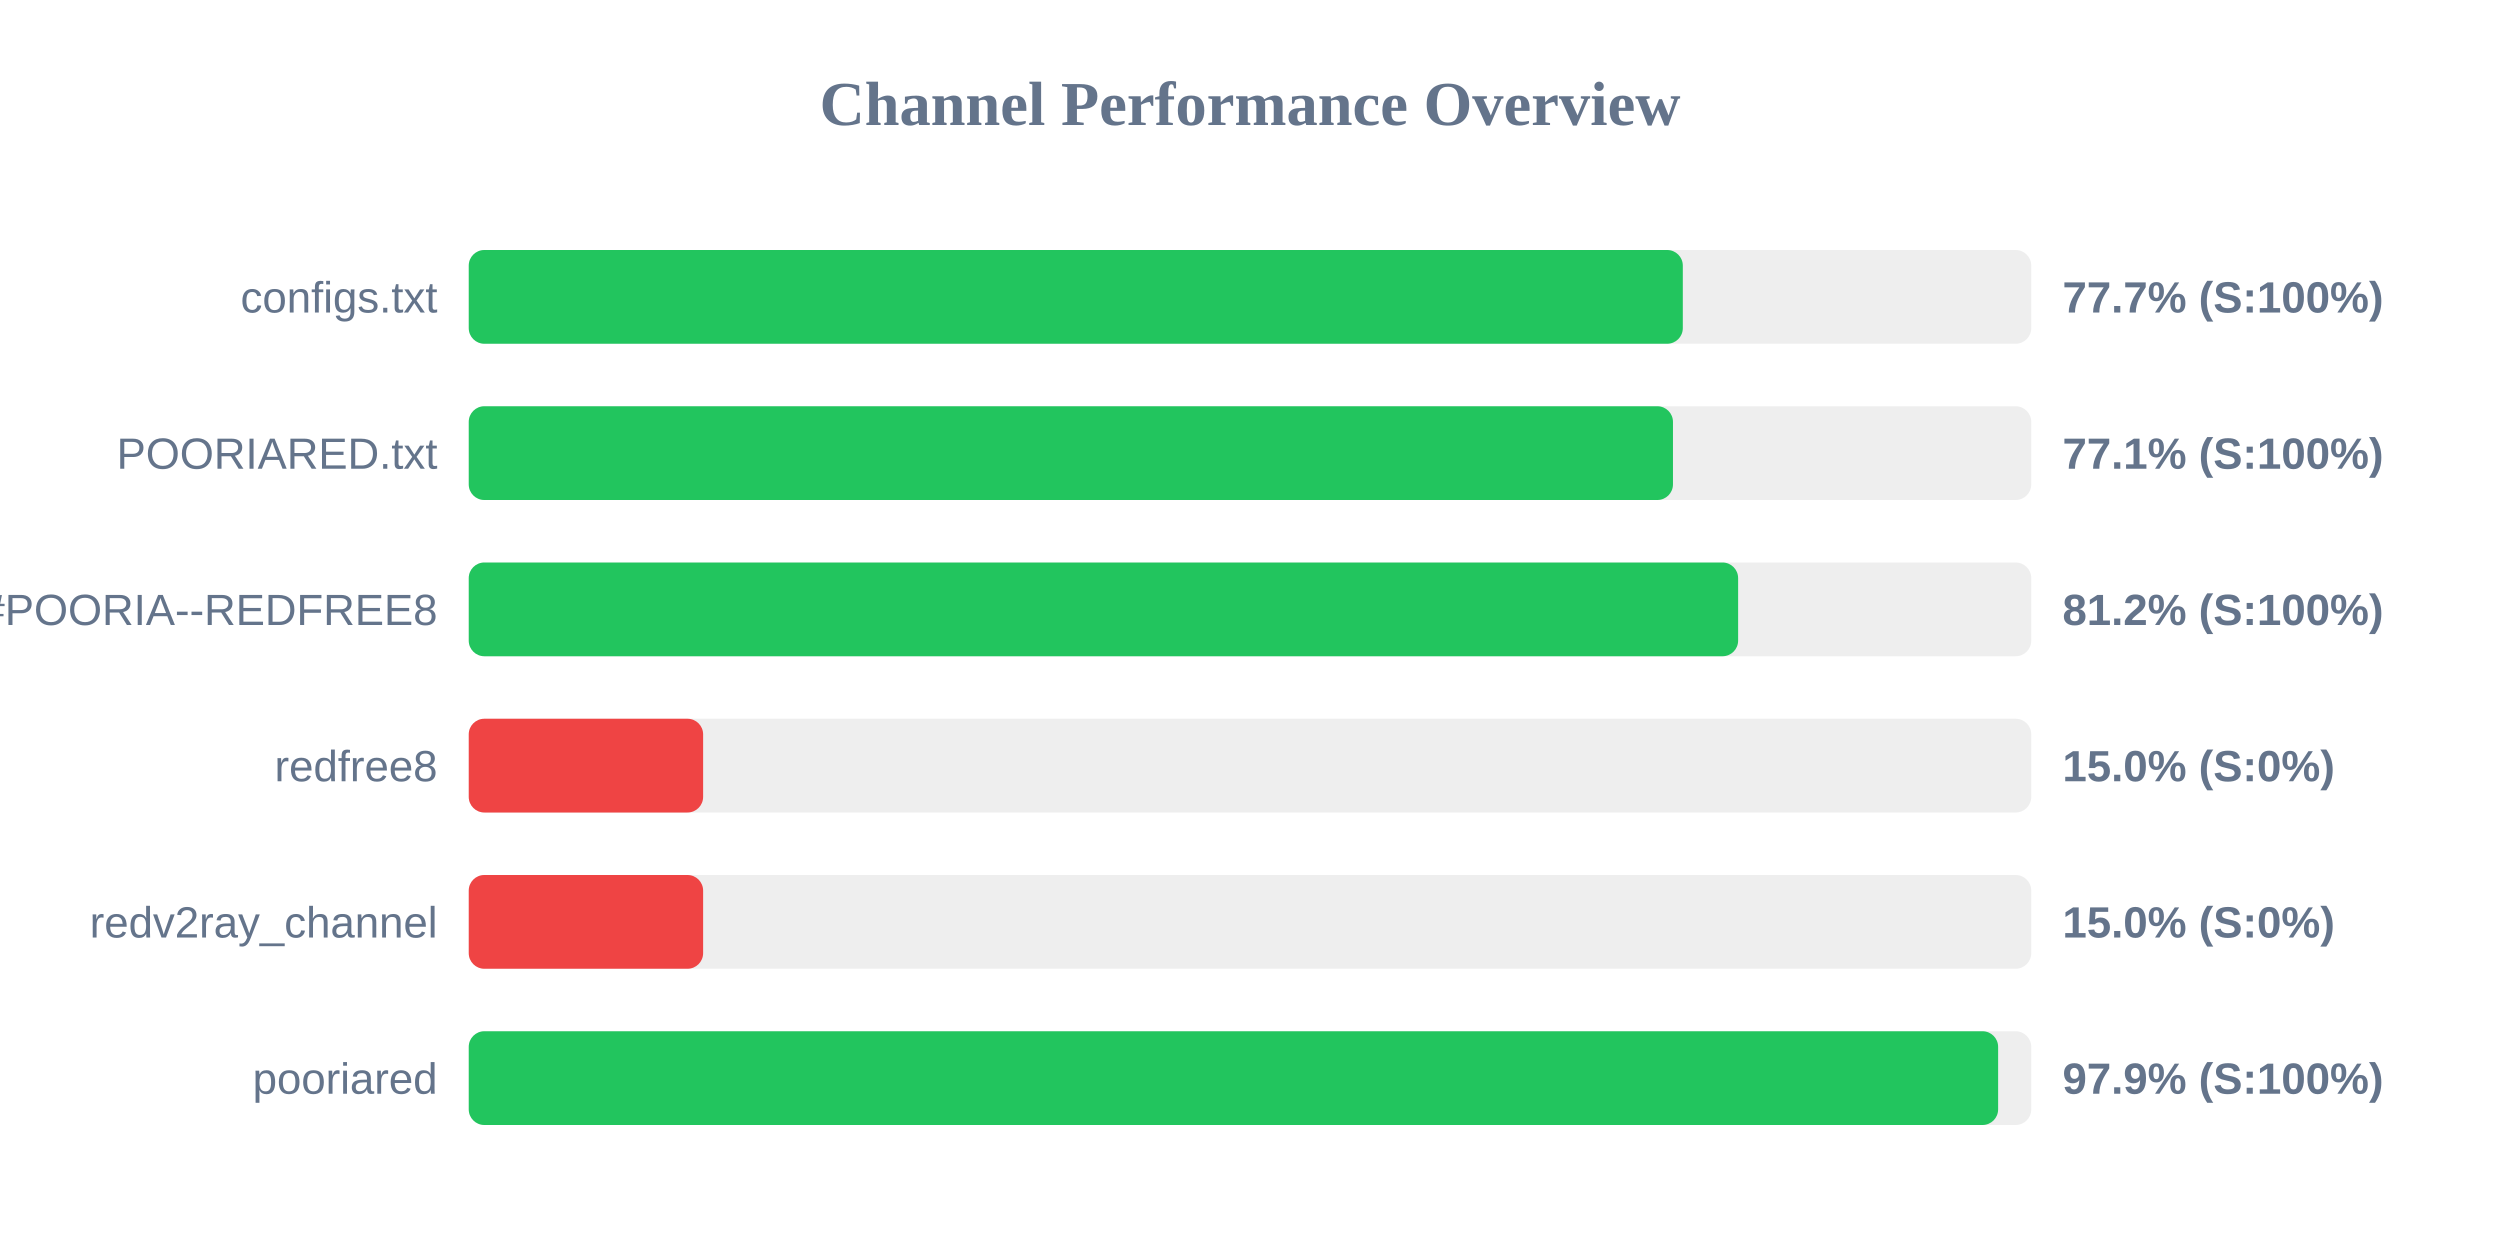
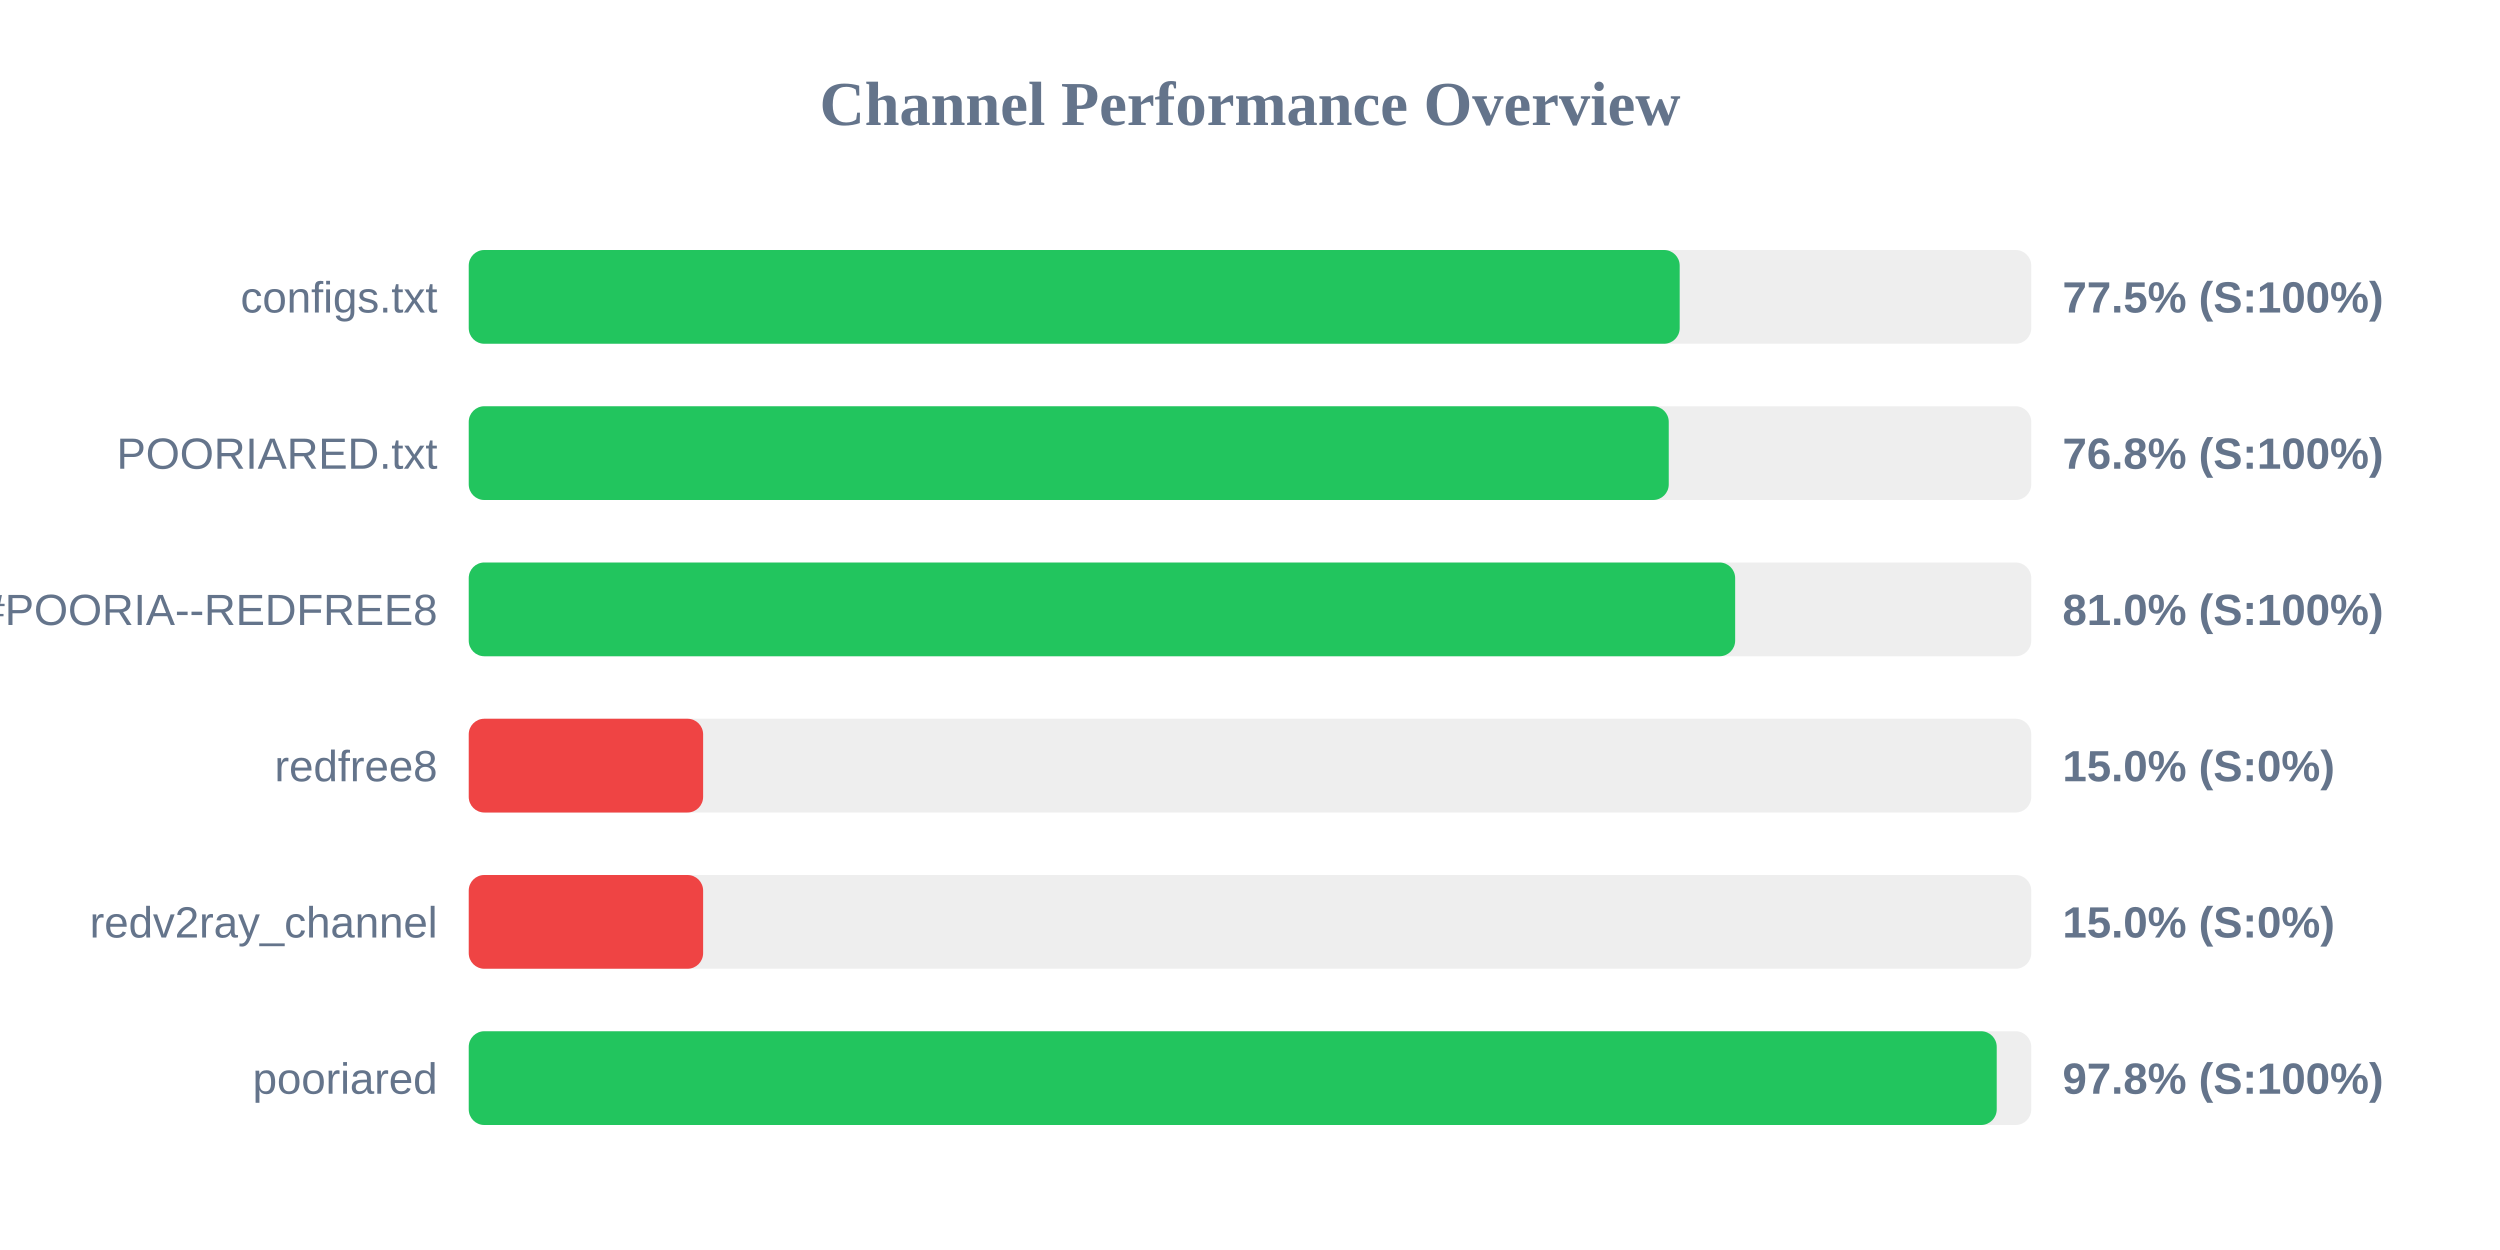
<svg xmlns="http://www.w3.org/2000/svg" width="800" height="400" version="1.1">
  <style>
        .row { font: 14px Arial; fill: #64748b; }
        .score { font: bold 14px Arial; fill: #64748b; }
    </style>
  <text x="400" y="40" text-anchor="middle" font-size="20px" font-weight="bold" fill="#64748b">Channel Performance Overview</text>
  <rect x="150" y="80" width="500" height="30" fill="#eee" rx="5" />
-   <rect x="150" y="80" width="388.5" height="30" fill="#22c55e" rx="5" />
+   <rect x="150" y="80" width="387.5" height="30" fill="#22c55e" rx="5" />
  <text x="140" y="100" text-anchor="end" class="row">configs.txt</text>
-   <text x="660" y="100" text-anchor="start" class="score">77.7% (S:100%)</text>
+   <text x="660" y="100" text-anchor="start" class="score">77.5% (S:100%)</text>
  <rect x="150" y="130" width="500" height="30" fill="#eee" rx="5" />
-   <rect x="150" y="130" width="385.35" height="30" fill="#22c55e" rx="5" />
+   <rect x="150" y="130" width="384.0" height="30" fill="#22c55e" rx="5" />
  <text x="140" y="150" text-anchor="end" class="row">POORIARED.txt</text>
-   <text x="660" y="150" text-anchor="start" class="score">77.1% (S:100%)</text>
+   <text x="660" y="150" text-anchor="start" class="score">76.8% (S:100%)</text>
  <rect x="150" y="180" width="500" height="30" fill="#eee" rx="5" />
-   <rect x="150" y="180" width="406.2" height="30" fill="#22c55e" rx="5" />
+   <rect x="150" y="180" width="405.25" height="30" fill="#22c55e" rx="5" />
  <text x="140" y="200" text-anchor="end" class="row">POORIA--REDFREE8.txt#POORIA--REDFREE8</text>
-   <text x="660" y="200" text-anchor="start" class="score">81.2% (S:100%)</text>
+   <text x="660" y="200" text-anchor="start" class="score">81.0% (S:100%)</text>
  <rect x="150" y="230" width="500" height="30" fill="#eee" rx="5" />
  <rect x="150" y="230" width="75.0" height="30" fill="#ef4444" rx="5" />
  <text x="140" y="250" text-anchor="end" class="row">redfree8</text>
  <text x="660" y="250" text-anchor="start" class="score">15.0% (S:0%)</text>
  <rect x="150" y="280" width="500" height="30" fill="#eee" rx="5" />
  <rect x="150" y="280" width="75.0" height="30" fill="#ef4444" rx="5" />
  <text x="140" y="300" text-anchor="end" class="row">redv2ray_channel</text>
  <text x="660" y="300" text-anchor="start" class="score">15.0% (S:0%)</text>
  <rect x="150" y="330" width="500" height="30" fill="#eee" rx="5" />
-   <rect x="150" y="330" width="489.4" height="30" fill="#22c55e" rx="5" />
+   <rect x="150" y="330" width="488.95" height="30" fill="#22c55e" rx="5" />
  <text x="140" y="350" text-anchor="end" class="row">pooriared</text>
-   <text x="660" y="350" text-anchor="start" class="score">97.9% (S:100%)</text>
+   <text x="660" y="350" text-anchor="start" class="score">97.8% (S:100%)</text>
</svg>
